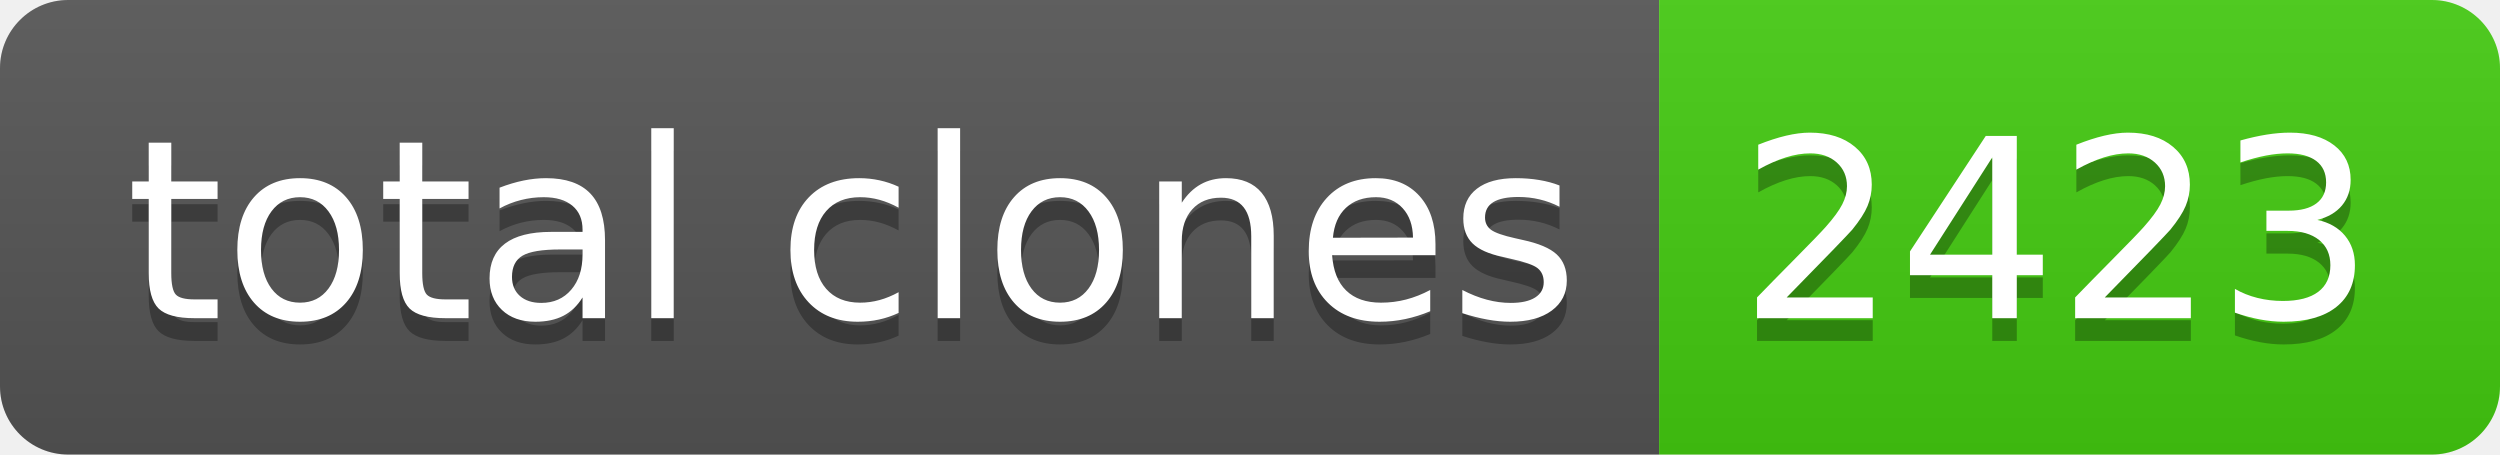
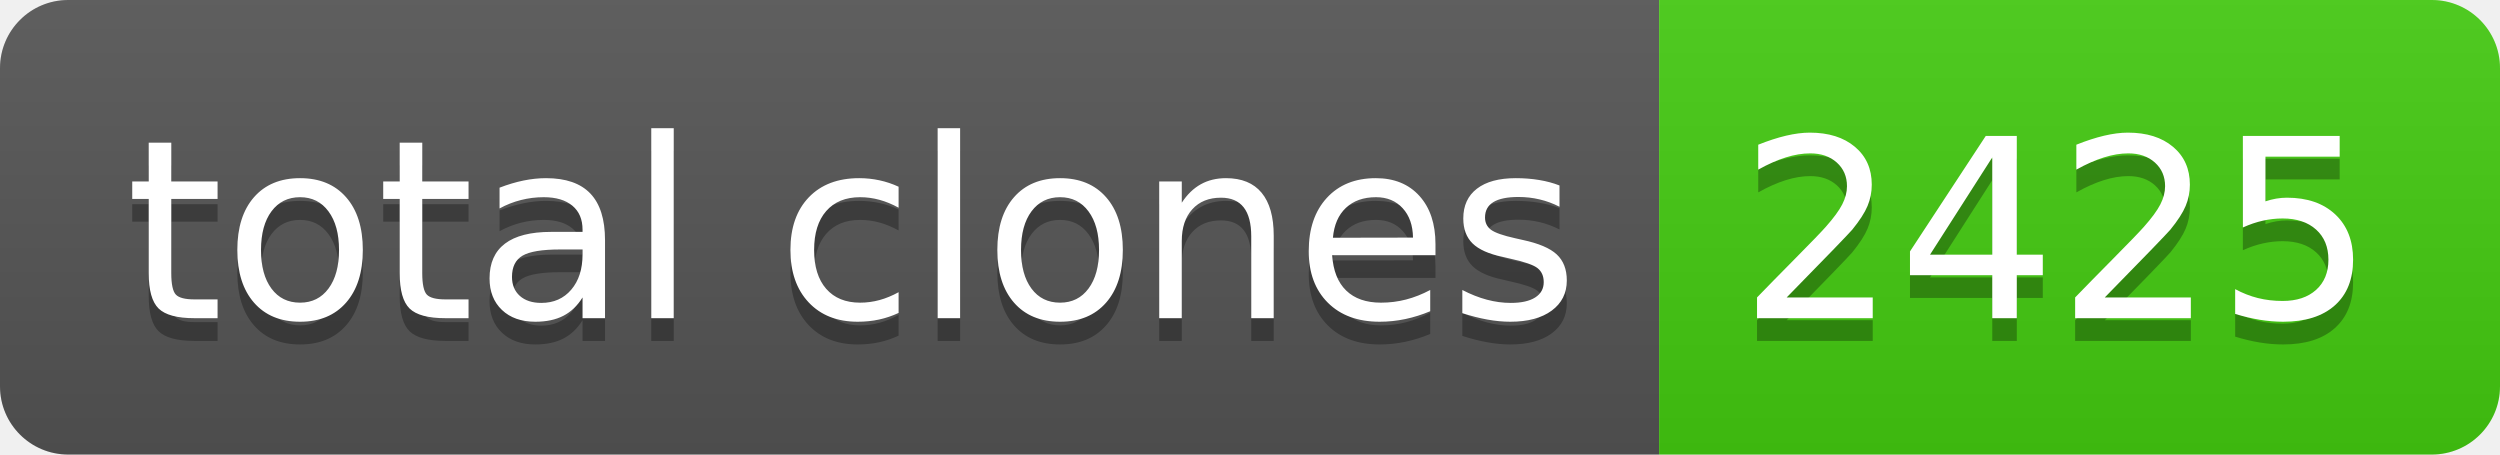
- <svg xmlns="http://www.w3.org/2000/svg" width="110" height="20" role="img" aria-label="total clones: 2423">
+ <svg xmlns="http://www.w3.org/2000/svg" width="110" height="20" role="img" aria-label="total clones: 2425">
  <linearGradient id="s" x2="0" y2="100%">
    <stop offset="0" stop-color="#bbb" stop-opacity=".1" />
    <stop offset="1" stop-opacity=".1" />
  </linearGradient>
  <clipPath id="r">
    <rect width="110" height="20" rx="3" fill="#fff" />
  </clipPath>
  <g clip-path="url(#r)">
    <rect width="73" height="20" fill="#555" />
    <rect x="73" width="37" height="20" fill="#4c1" />
    <rect width="110" height="20" fill="url(#s)" />
  </g>
  <g fill="#fff" text-anchor="middle" font-family="Verdana,Geneva,DejaVu Sans,sans-serif" text-rendering="geometricPrecision" font-size="110">
    <text aria-hidden="true" x="375" y="150" fill="#010101" fill-opacity=".3" transform="scale(.1)" textLength="630">total clones</text>
    <text x="375" y="140" transform="scale(.1)" fill="#fff" textLength="630">total clones</text>
-     <text aria-hidden="true" x="905" y="150" fill="#010101" fill-opacity=".3" transform="scale(.1)" textLength="270">2423</text>
-     <text x="905" y="140" transform="scale(.1)" fill="#fff" textLength="270">2423</text>
+     <text aria-hidden="true" x="905" y="150" fill="#010101" fill-opacity=".3" transform="scale(.1)" textLength="270">2425</text>
+     <text x="905" y="140" transform="scale(.1)" fill="#fff" textLength="270">2425</text>
  </g>
</svg>
